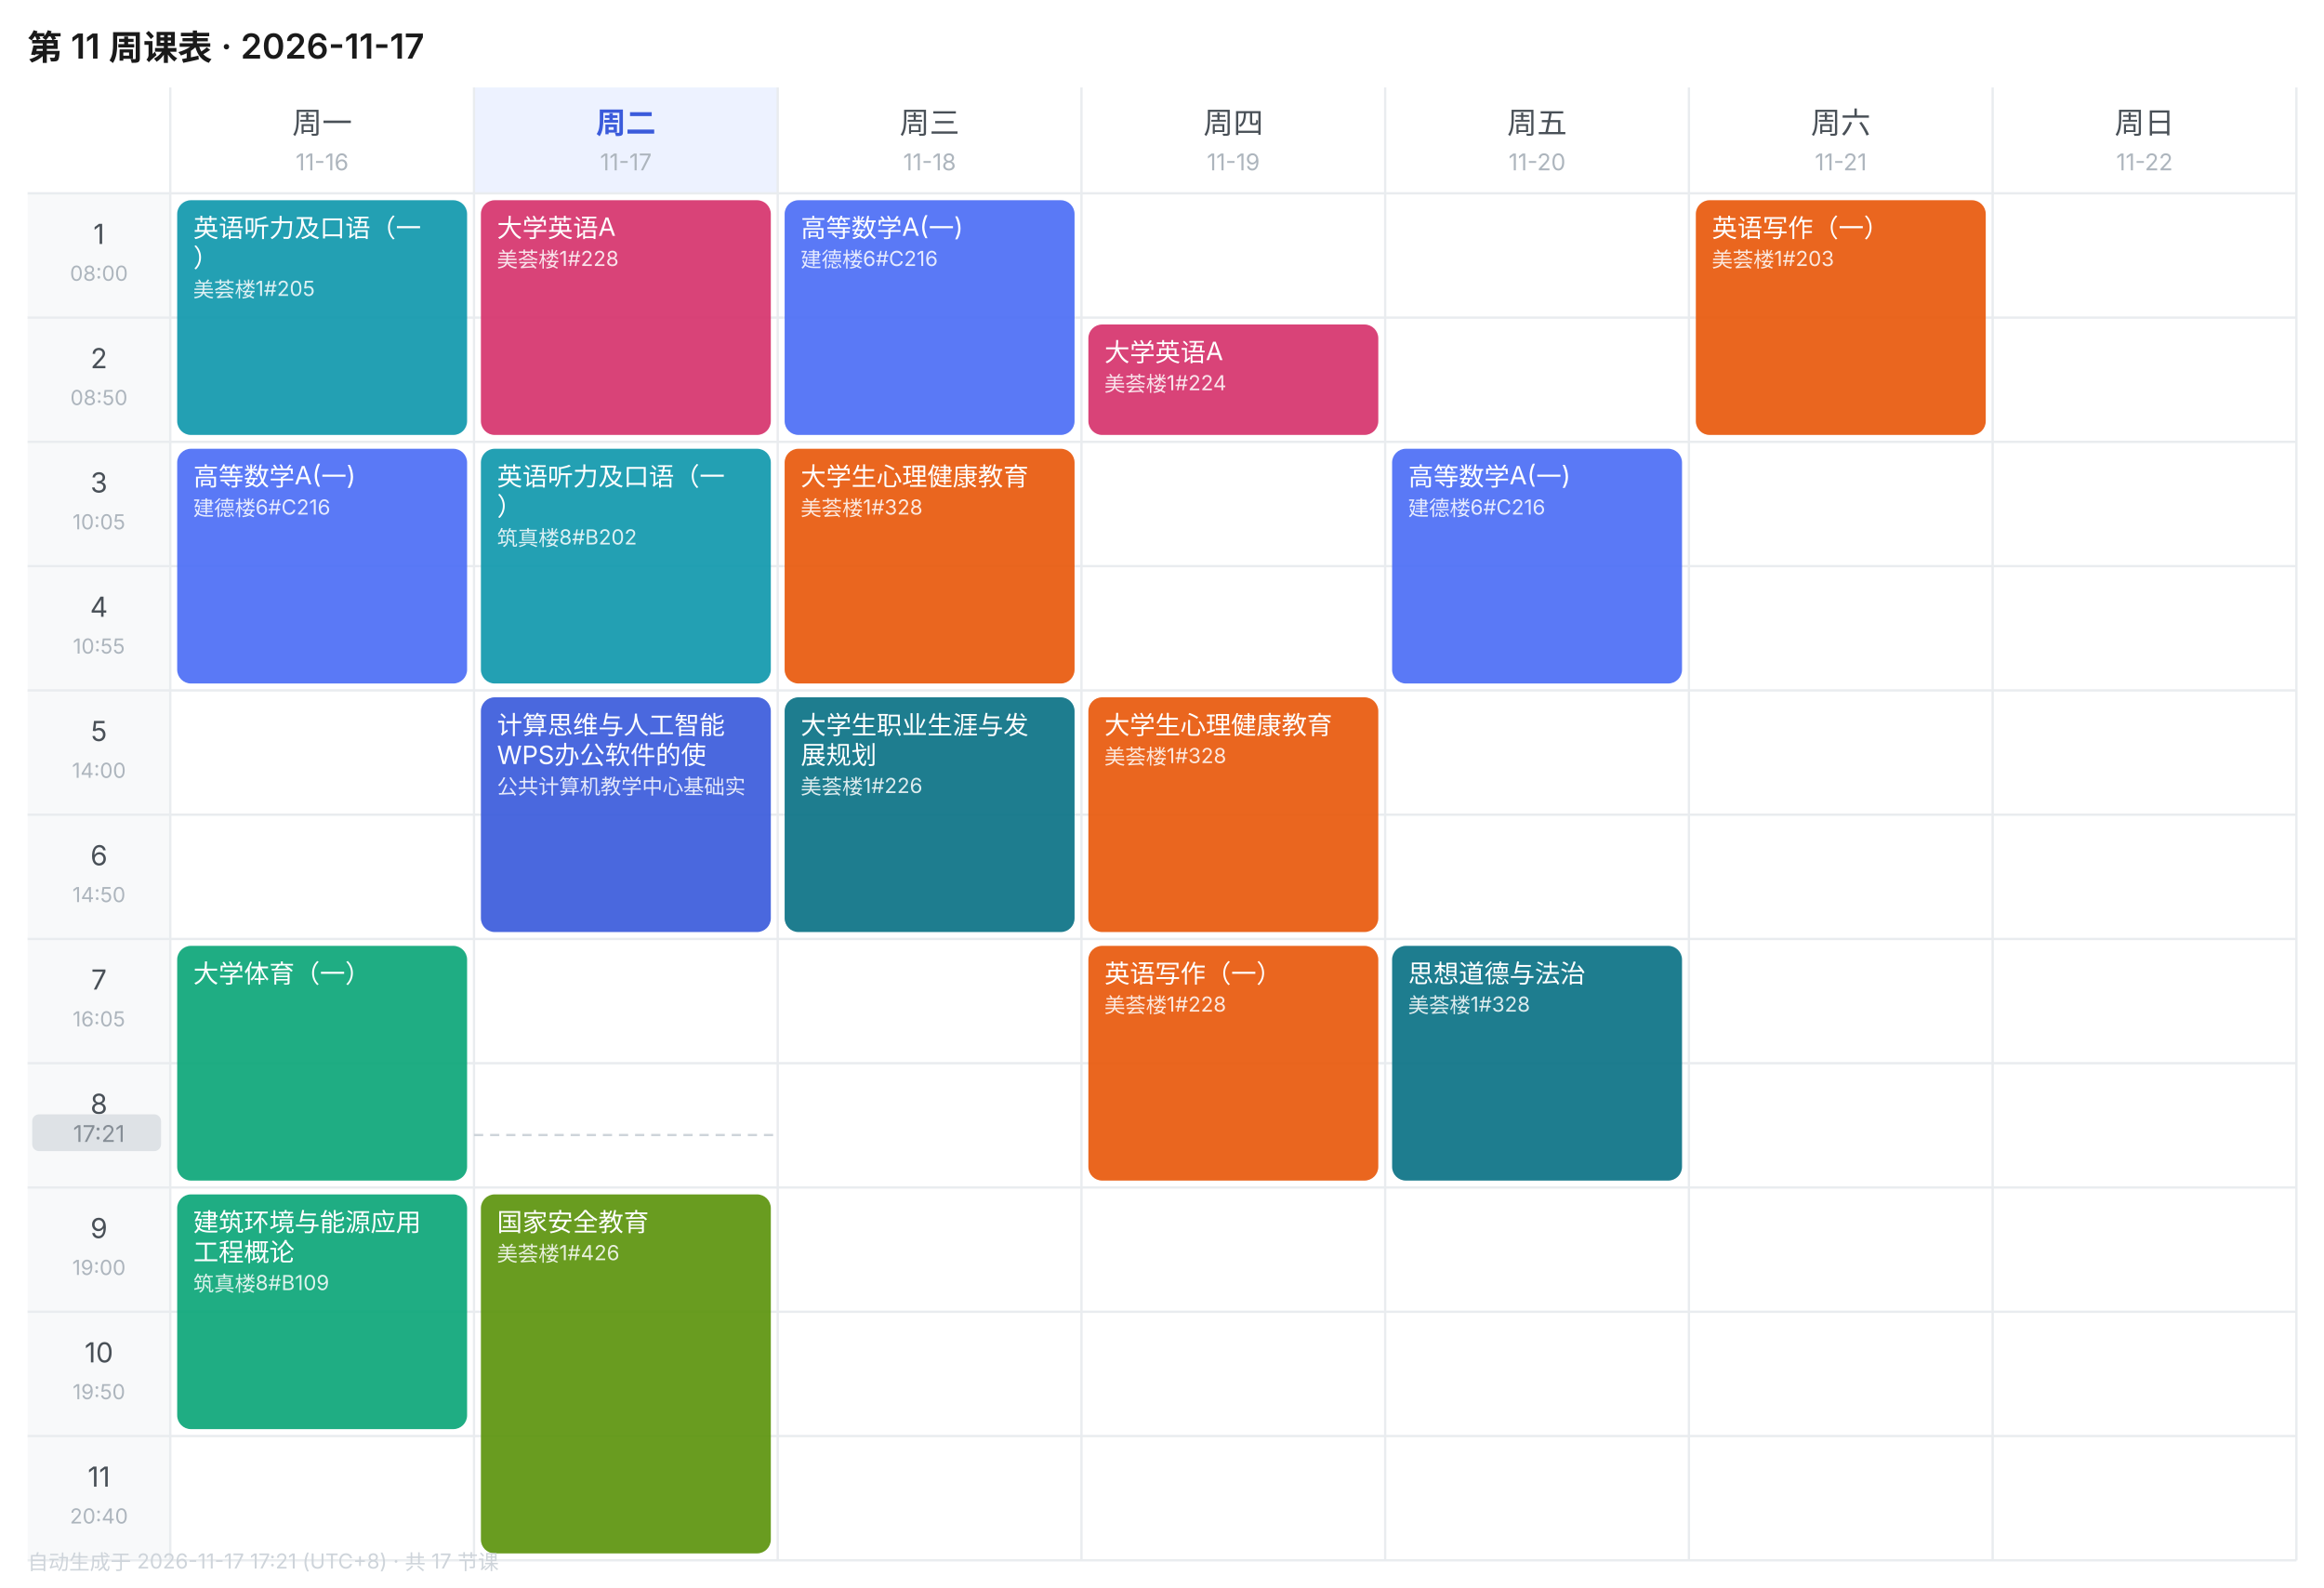
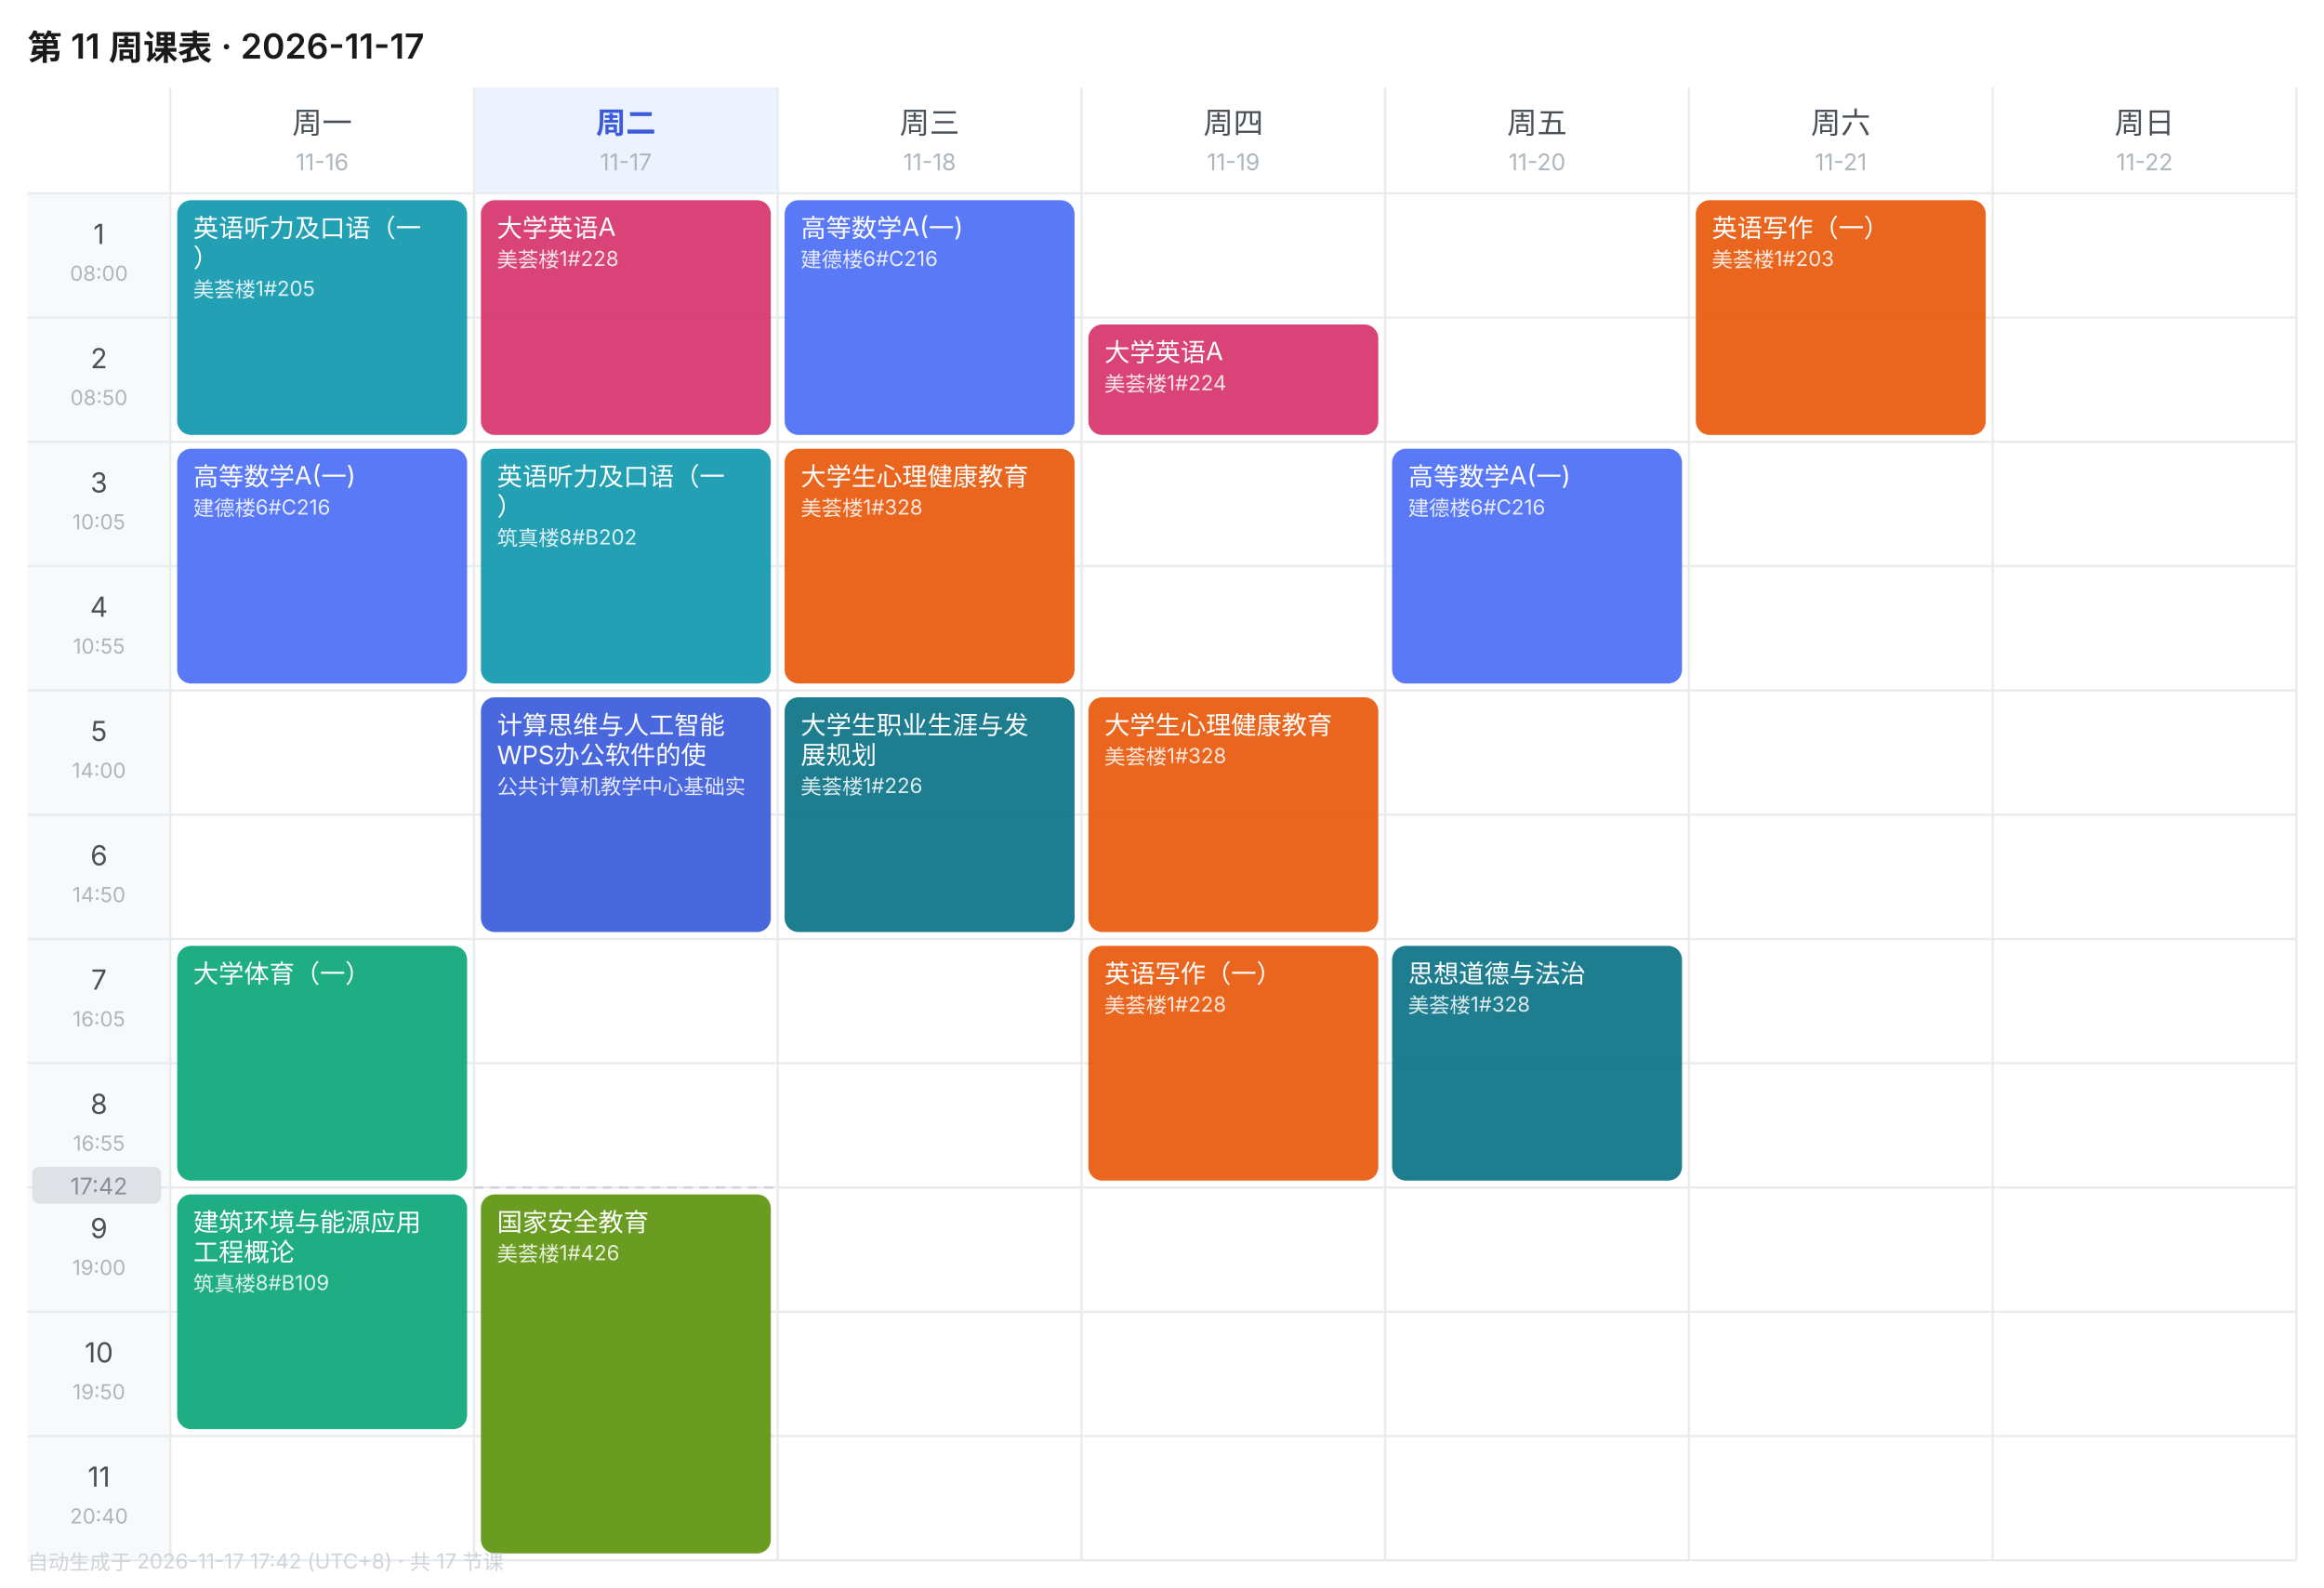
<svg xmlns="http://www.w3.org/2000/svg" width="1010" height="690" viewBox="0 0 1010 690" font-family="-apple-system,BlinkMacSystemFont,'Segoe UI','PingFang SC','Microsoft YaHei',sans-serif">
  <rect width="1010" height="690" fill="#FFFFFF" />
  <text x="12" y="26" font-size="15" font-weight="600" fill="#1A1A1A">第 11 周课表 · 2026-11-17</text>
  <text x="140.0" y="58" font-size="13" font-weight="400" text-anchor="middle" fill="#495057">周一</text>
  <text x="140.0" y="74" font-size="10" text-anchor="middle" fill="#ADB5BD">11-16</text>
  <rect x="206" y="38" width="132" height="46" fill="#EDF2FF" />
  <text x="272.0" y="58" font-size="13" font-weight="600" text-anchor="middle" fill="#3B5BDB">周二</text>
  <text x="272.0" y="74" font-size="10" text-anchor="middle" fill="#ADB5BD">11-17</text>
  <text x="404.0" y="58" font-size="13" font-weight="400" text-anchor="middle" fill="#495057">周三</text>
  <text x="404.0" y="74" font-size="10" text-anchor="middle" fill="#ADB5BD">11-18</text>
  <text x="536.0" y="58" font-size="13" font-weight="400" text-anchor="middle" fill="#495057">周四</text>
  <text x="536.0" y="74" font-size="10" text-anchor="middle" fill="#ADB5BD">11-19</text>
  <text x="668.0" y="58" font-size="13" font-weight="400" text-anchor="middle" fill="#495057">周五</text>
  <text x="668.0" y="74" font-size="10" text-anchor="middle" fill="#ADB5BD">11-20</text>
  <text x="800.0" y="58" font-size="13" font-weight="400" text-anchor="middle" fill="#495057">周六</text>
  <text x="800.0" y="74" font-size="10" text-anchor="middle" fill="#ADB5BD">11-21</text>
  <text x="932.0" y="58" font-size="13" font-weight="400" text-anchor="middle" fill="#495057">周日</text>
  <text x="932.0" y="74" font-size="10" text-anchor="middle" fill="#ADB5BD">11-22</text>
  <rect x="12" y="84" width="62" height="54" fill="#F8F9FA" />
  <text x="43.0" y="106" font-size="12" text-anchor="middle" fill="#495057">1</text>
  <text x="43.0" y="122" font-size="9" text-anchor="middle" fill="#ADB5BD">08:00</text>
  <line x1="12" y1="84" x2="998" y2="84" stroke="#E9ECEF" stroke-width="1" />
  <rect x="12" y="138" width="62" height="54" fill="#F8F9FA" />
  <text x="43.0" y="160" font-size="12" text-anchor="middle" fill="#495057">2</text>
  <text x="43.0" y="176" font-size="9" text-anchor="middle" fill="#ADB5BD">08:50</text>
  <line x1="12" y1="138" x2="998" y2="138" stroke="#E9ECEF" stroke-width="1" />
  <rect x="12" y="192" width="62" height="54" fill="#F8F9FA" />
  <text x="43.0" y="214" font-size="12" text-anchor="middle" fill="#495057">3</text>
  <text x="43.0" y="230" font-size="9" text-anchor="middle" fill="#ADB5BD">10:05</text>
  <line x1="12" y1="192" x2="998" y2="192" stroke="#E9ECEF" stroke-width="1" />
  <rect x="12" y="246" width="62" height="54" fill="#F8F9FA" />
  <text x="43.0" y="268" font-size="12" text-anchor="middle" fill="#495057">4</text>
  <text x="43.0" y="284" font-size="9" text-anchor="middle" fill="#ADB5BD">10:55</text>
  <line x1="12" y1="246" x2="998" y2="246" stroke="#E9ECEF" stroke-width="1" />
  <rect x="12" y="300" width="62" height="54" fill="#F8F9FA" />
  <text x="43.0" y="322" font-size="12" text-anchor="middle" fill="#495057">5</text>
  <text x="43.0" y="338" font-size="9" text-anchor="middle" fill="#ADB5BD">14:00</text>
  <line x1="12" y1="300" x2="998" y2="300" stroke="#E9ECEF" stroke-width="1" />
  <rect x="12" y="354" width="62" height="54" fill="#F8F9FA" />
  <text x="43.0" y="376" font-size="12" text-anchor="middle" fill="#495057">6</text>
  <text x="43.0" y="392" font-size="9" text-anchor="middle" fill="#ADB5BD">14:50</text>
  <line x1="12" y1="354" x2="998" y2="354" stroke="#E9ECEF" stroke-width="1" />
  <rect x="12" y="408" width="62" height="54" fill="#F8F9FA" />
  <text x="43.0" y="430" font-size="12" text-anchor="middle" fill="#495057">7</text>
  <text x="43.0" y="446" font-size="9" text-anchor="middle" fill="#ADB5BD">16:05</text>
  <line x1="12" y1="408" x2="998" y2="408" stroke="#E9ECEF" stroke-width="1" />
  <rect x="12" y="462" width="62" height="54" fill="#F8F9FA" />
  <text x="43.0" y="484" font-size="12" text-anchor="middle" fill="#495057">8</text>
  <text x="43.0" y="500" font-size="9" text-anchor="middle" fill="#ADB5BD">16:55</text>
  <line x1="12" y1="462" x2="998" y2="462" stroke="#E9ECEF" stroke-width="1" />
  <rect x="12" y="516" width="62" height="54" fill="#F8F9FA" />
  <text x="43.0" y="538" font-size="12" text-anchor="middle" fill="#495057">9</text>
  <text x="43.0" y="554" font-size="9" text-anchor="middle" fill="#ADB5BD">19:00</text>
  <line x1="12" y1="516" x2="998" y2="516" stroke="#E9ECEF" stroke-width="1" />
  <rect x="12" y="570" width="62" height="54" fill="#F8F9FA" />
  <text x="43.0" y="592" font-size="12" text-anchor="middle" fill="#495057">10</text>
  <text x="43.0" y="608" font-size="9" text-anchor="middle" fill="#ADB5BD">19:50</text>
  <line x1="12" y1="570" x2="998" y2="570" stroke="#E9ECEF" stroke-width="1" />
  <rect x="12" y="624" width="62" height="54" fill="#F8F9FA" />
  <text x="43.0" y="646" font-size="12" text-anchor="middle" fill="#495057">11</text>
  <text x="43.0" y="662" font-size="9" text-anchor="middle" fill="#ADB5BD">20:40</text>
  <line x1="12" y1="624" x2="998" y2="624" stroke="#E9ECEF" stroke-width="1" />
  <line x1="74" y1="38" x2="74" y2="678" stroke="#E9ECEF" stroke-width="1" />
  <line x1="206" y1="38" x2="206" y2="678" stroke="#E9ECEF" stroke-width="1" />
  <line x1="338" y1="38" x2="338" y2="678" stroke="#E9ECEF" stroke-width="1" />
  <line x1="470" y1="38" x2="470" y2="678" stroke="#E9ECEF" stroke-width="1" />
  <line x1="602" y1="38" x2="602" y2="678" stroke="#E9ECEF" stroke-width="1" />
  <line x1="734" y1="38" x2="734" y2="678" stroke="#E9ECEF" stroke-width="1" />
  <line x1="866" y1="38" x2="866" y2="678" stroke="#E9ECEF" stroke-width="1" />
  <line x1="998" y1="38" x2="998" y2="678" stroke="#E9ECEF" stroke-width="1" />
  <line x1="12" y1="678" x2="998" y2="678" stroke="#E9ECEF" stroke-width="1" />
  <rect x="77" y="87" width="126" height="102" rx="6" fill="#1098AD" opacity="0.92" />
  <text x="84" y="103" font-size="11" fill="#FFFFFF">英语听力及口语（一</text>
  <text x="84" y="116" font-size="11" fill="#FFFFFF">）</text>
  <text x="84" y="129" font-size="9" fill="#FFFFFF" opacity="0.85">美荟楼1#205</text>
  <rect x="77" y="195" width="126" height="102" rx="6" fill="#4C6EF5" opacity="0.92" />
  <text x="84" y="211" font-size="11" fill="#FFFFFF">高等数学A(一)</text>
  <text x="84" y="224" font-size="9" fill="#FFFFFF" opacity="0.85">建德楼6#C216</text>
  <rect x="77" y="411" width="126" height="102" rx="6" fill="#0CA678" opacity="0.92" />
  <text x="84" y="427" font-size="11" fill="#FFFFFF">大学体育（一）</text>
  <rect x="77" y="519" width="126" height="102" rx="6" fill="#0CA678" opacity="0.92" />
  <text x="84" y="535" font-size="11" fill="#FFFFFF">建筑环境与能源应用</text>
  <text x="84" y="548" font-size="11" fill="#FFFFFF">工程概论</text>
  <text x="84" y="561" font-size="9" fill="#FFFFFF" opacity="0.85">筑真楼8#B109</text>
  <rect x="209" y="87" width="126" height="102" rx="6" fill="#D6336C" opacity="0.92" />
  <text x="216" y="103" font-size="11" fill="#FFFFFF">大学英语A</text>
  <text x="216" y="116" font-size="9" fill="#FFFFFF" opacity="0.85">美荟楼1#228</text>
  <rect x="209" y="195" width="126" height="102" rx="6" fill="#1098AD" opacity="0.92" />
  <text x="216" y="211" font-size="11" fill="#FFFFFF">英语听力及口语（一</text>
  <text x="216" y="224" font-size="11" fill="#FFFFFF">）</text>
  <text x="216" y="237" font-size="9" fill="#FFFFFF" opacity="0.85">筑真楼8#B202</text>
  <rect x="209" y="303" width="126" height="102" rx="6" fill="#3B5BDB" opacity="0.92" />
  <text x="216" y="319" font-size="11" fill="#FFFFFF">计算思维与人工智能</text>
  <text x="216" y="332" font-size="11" fill="#FFFFFF">WPS办公软件的使</text>
  <text x="216" y="345" font-size="9" fill="#FFFFFF" opacity="0.85">公共计算机教学中心基础实</text>
  <rect x="209" y="519" width="126" height="156" rx="6" fill="#5C940D" opacity="0.92" />
  <text x="216" y="535" font-size="11" fill="#FFFFFF">国家安全教育</text>
  <text x="216" y="548" font-size="9" fill="#FFFFFF" opacity="0.85">美荟楼1#426</text>
  <rect x="341" y="87" width="126" height="102" rx="6" fill="#4C6EF5" opacity="0.92" />
  <text x="348" y="103" font-size="11" fill="#FFFFFF">高等数学A(一)</text>
  <text x="348" y="116" font-size="9" fill="#FFFFFF" opacity="0.85">建德楼6#C216</text>
  <rect x="341" y="195" width="126" height="102" rx="6" fill="#E8590C" opacity="0.92" />
  <text x="348" y="211" font-size="11" fill="#FFFFFF">大学生心理健康教育</text>
  <text x="348" y="224" font-size="9" fill="#FFFFFF" opacity="0.85">美荟楼1#328</text>
  <rect x="341" y="303" width="126" height="102" rx="6" fill="#0B7285" opacity="0.92" />
  <text x="348" y="319" font-size="11" fill="#FFFFFF">大学生职业生涯与发</text>
  <text x="348" y="332" font-size="11" fill="#FFFFFF">展规划</text>
  <text x="348" y="345" font-size="9" fill="#FFFFFF" opacity="0.85">美荟楼1#226</text>
  <rect x="473" y="141" width="126" height="48" rx="6" fill="#D6336C" opacity="0.92" />
  <text x="480" y="157" font-size="11" fill="#FFFFFF">大学英语A</text>
  <text x="480" y="170" font-size="9" fill="#FFFFFF" opacity="0.85">美荟楼1#224</text>
  <rect x="473" y="303" width="126" height="102" rx="6" fill="#E8590C" opacity="0.92" />
  <text x="480" y="319" font-size="11" fill="#FFFFFF">大学生心理健康教育</text>
  <text x="480" y="332" font-size="9" fill="#FFFFFF" opacity="0.85">美荟楼1#328</text>
  <rect x="473" y="411" width="126" height="102" rx="6" fill="#E8590C" opacity="0.92" />
  <text x="480" y="427" font-size="11" fill="#FFFFFF">英语写作（一）</text>
  <text x="480" y="440" font-size="9" fill="#FFFFFF" opacity="0.85">美荟楼1#228</text>
  <rect x="605" y="195" width="126" height="102" rx="6" fill="#4C6EF5" opacity="0.92" />
  <text x="612" y="211" font-size="11" fill="#FFFFFF">高等数学A(一)</text>
  <text x="612" y="224" font-size="9" fill="#FFFFFF" opacity="0.85">建德楼6#C216</text>
  <rect x="605" y="411" width="126" height="102" rx="6" fill="#0B7285" opacity="0.92" />
  <text x="612" y="427" font-size="11" fill="#FFFFFF">思想道德与法治</text>
  <text x="612" y="440" font-size="9" fill="#FFFFFF" opacity="0.85">美荟楼1#328</text>
  <rect x="737" y="87" width="126" height="102" rx="6" fill="#E8590C" opacity="0.92" />
  <text x="744" y="103" font-size="11" fill="#FFFFFF">英语写作（一）</text>
  <text x="744" y="116" font-size="9" fill="#FFFFFF" opacity="0.85">美荟楼1#203</text>
-   <line x1="206" y1="493.2" x2="338" y2="493.2" stroke="#CED4DA" stroke-width="1" stroke-dasharray="4 3" />
-   <rect x="14" y="484.2" width="56" height="16" rx="3" fill="#DEE2E6" />
-   <text x="43.0" y="496.2" font-size="10" text-anchor="middle" fill="#868E96">17:21</text>
-   <text x="12" y="682" font-size="9" fill="#CED4DA">自动生成于 2026-11-17 17:21 (UTC+8) · 共 17 节课</text>
+   <line x1="206" y1="516.0" x2="338" y2="516.0" stroke="#CED4DA" stroke-width="1" stroke-dasharray="4 3" />
+   <rect x="14" y="507.0" width="56" height="16" rx="3" fill="#DEE2E6" />
+   <text x="43.0" y="519.0" font-size="10" text-anchor="middle" fill="#868E96">17:42</text>
+   <text x="12" y="682" font-size="9" fill="#CED4DA">自动生成于 2026-11-17 17:42 (UTC+8) · 共 17 节课</text>
</svg>
